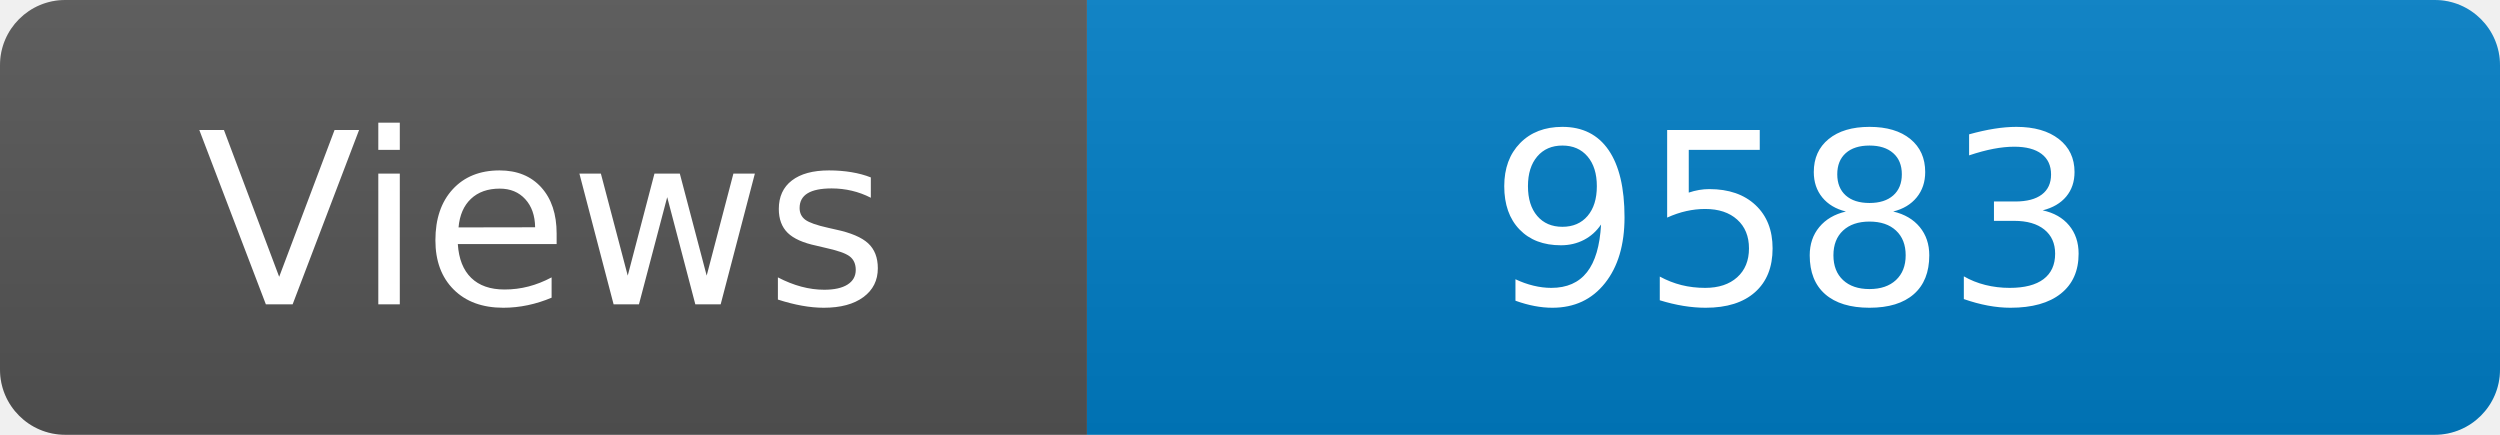
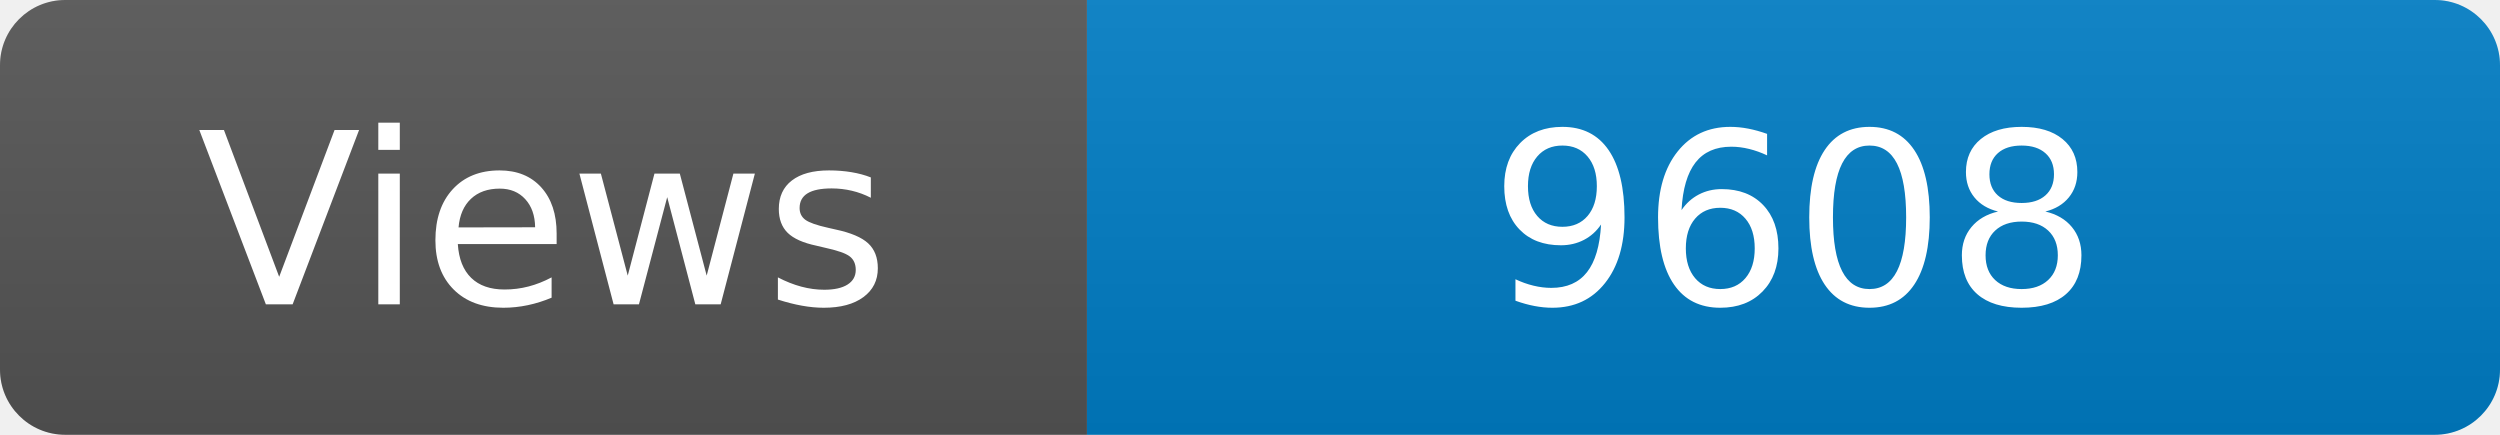
<svg xmlns="http://www.w3.org/2000/svg" width="115" height="20" role="img" aria-label="Maintained?: yes">
  <linearGradient id="s" x2="0" y2="100%">
    <stop offset="0" stop-color="#bbb" stop-opacity=".1" />
    <stop offset="1" stop-opacity=".1" />
  </linearGradient>
  <clipPath id="r">
    <rect width="115" height="20" rx="3" fill="#fff" />
  </clipPath>
  <g clip-path="url(#r)">
    <rect width="50" height="20" fill="#555" />
    <rect x="50" width="160" height="20" fill="#007ec6" />
    <rect width="115" height="20" fill="url(#s)" />
  </g>
  <g fill="#fff" text-anchor="middle" font-family="Verdana,Geneva,DejaVu Sans,sans-serif" font-size="110">
    <text x="250" y="140" transform="scale(.1)" fill="#fff">Views</text>
-     <text x="825" y="140" transform="scale(.1)" fill="#fff">9583</text>
+     <text x="825" y="140" transform="scale(.1)" fill="#fff">9608</text>
  </g>
</svg>
